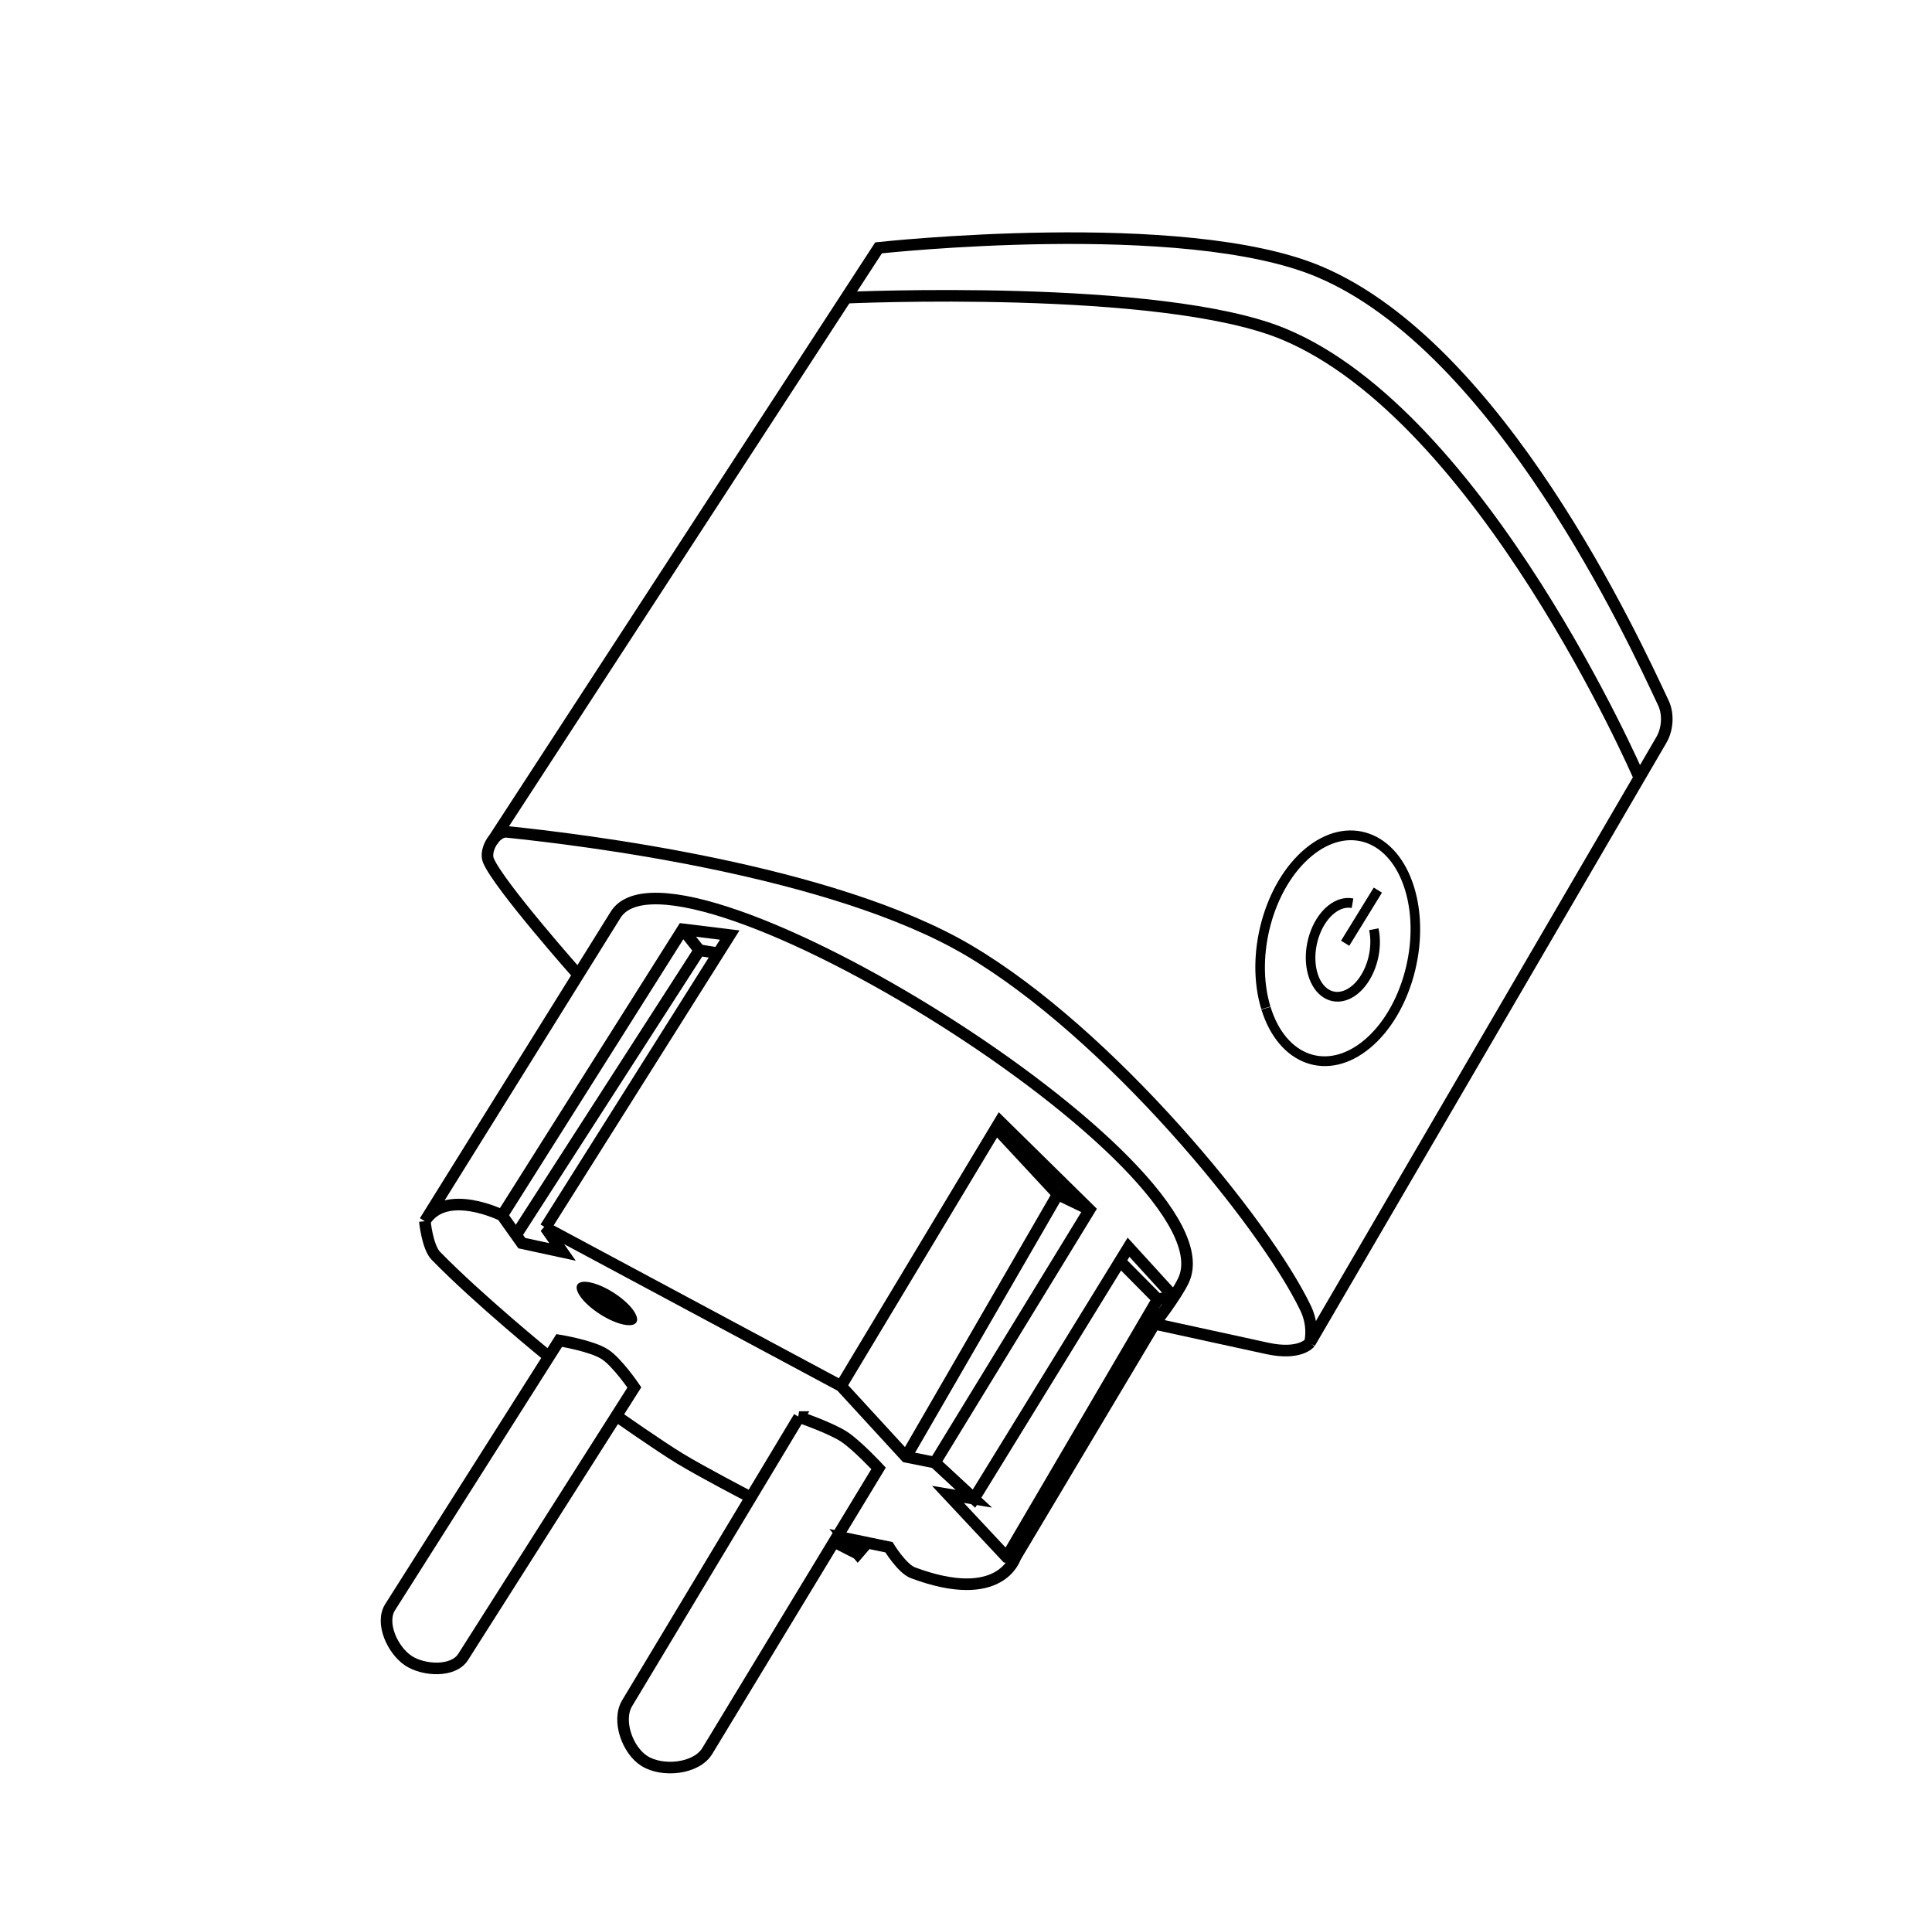
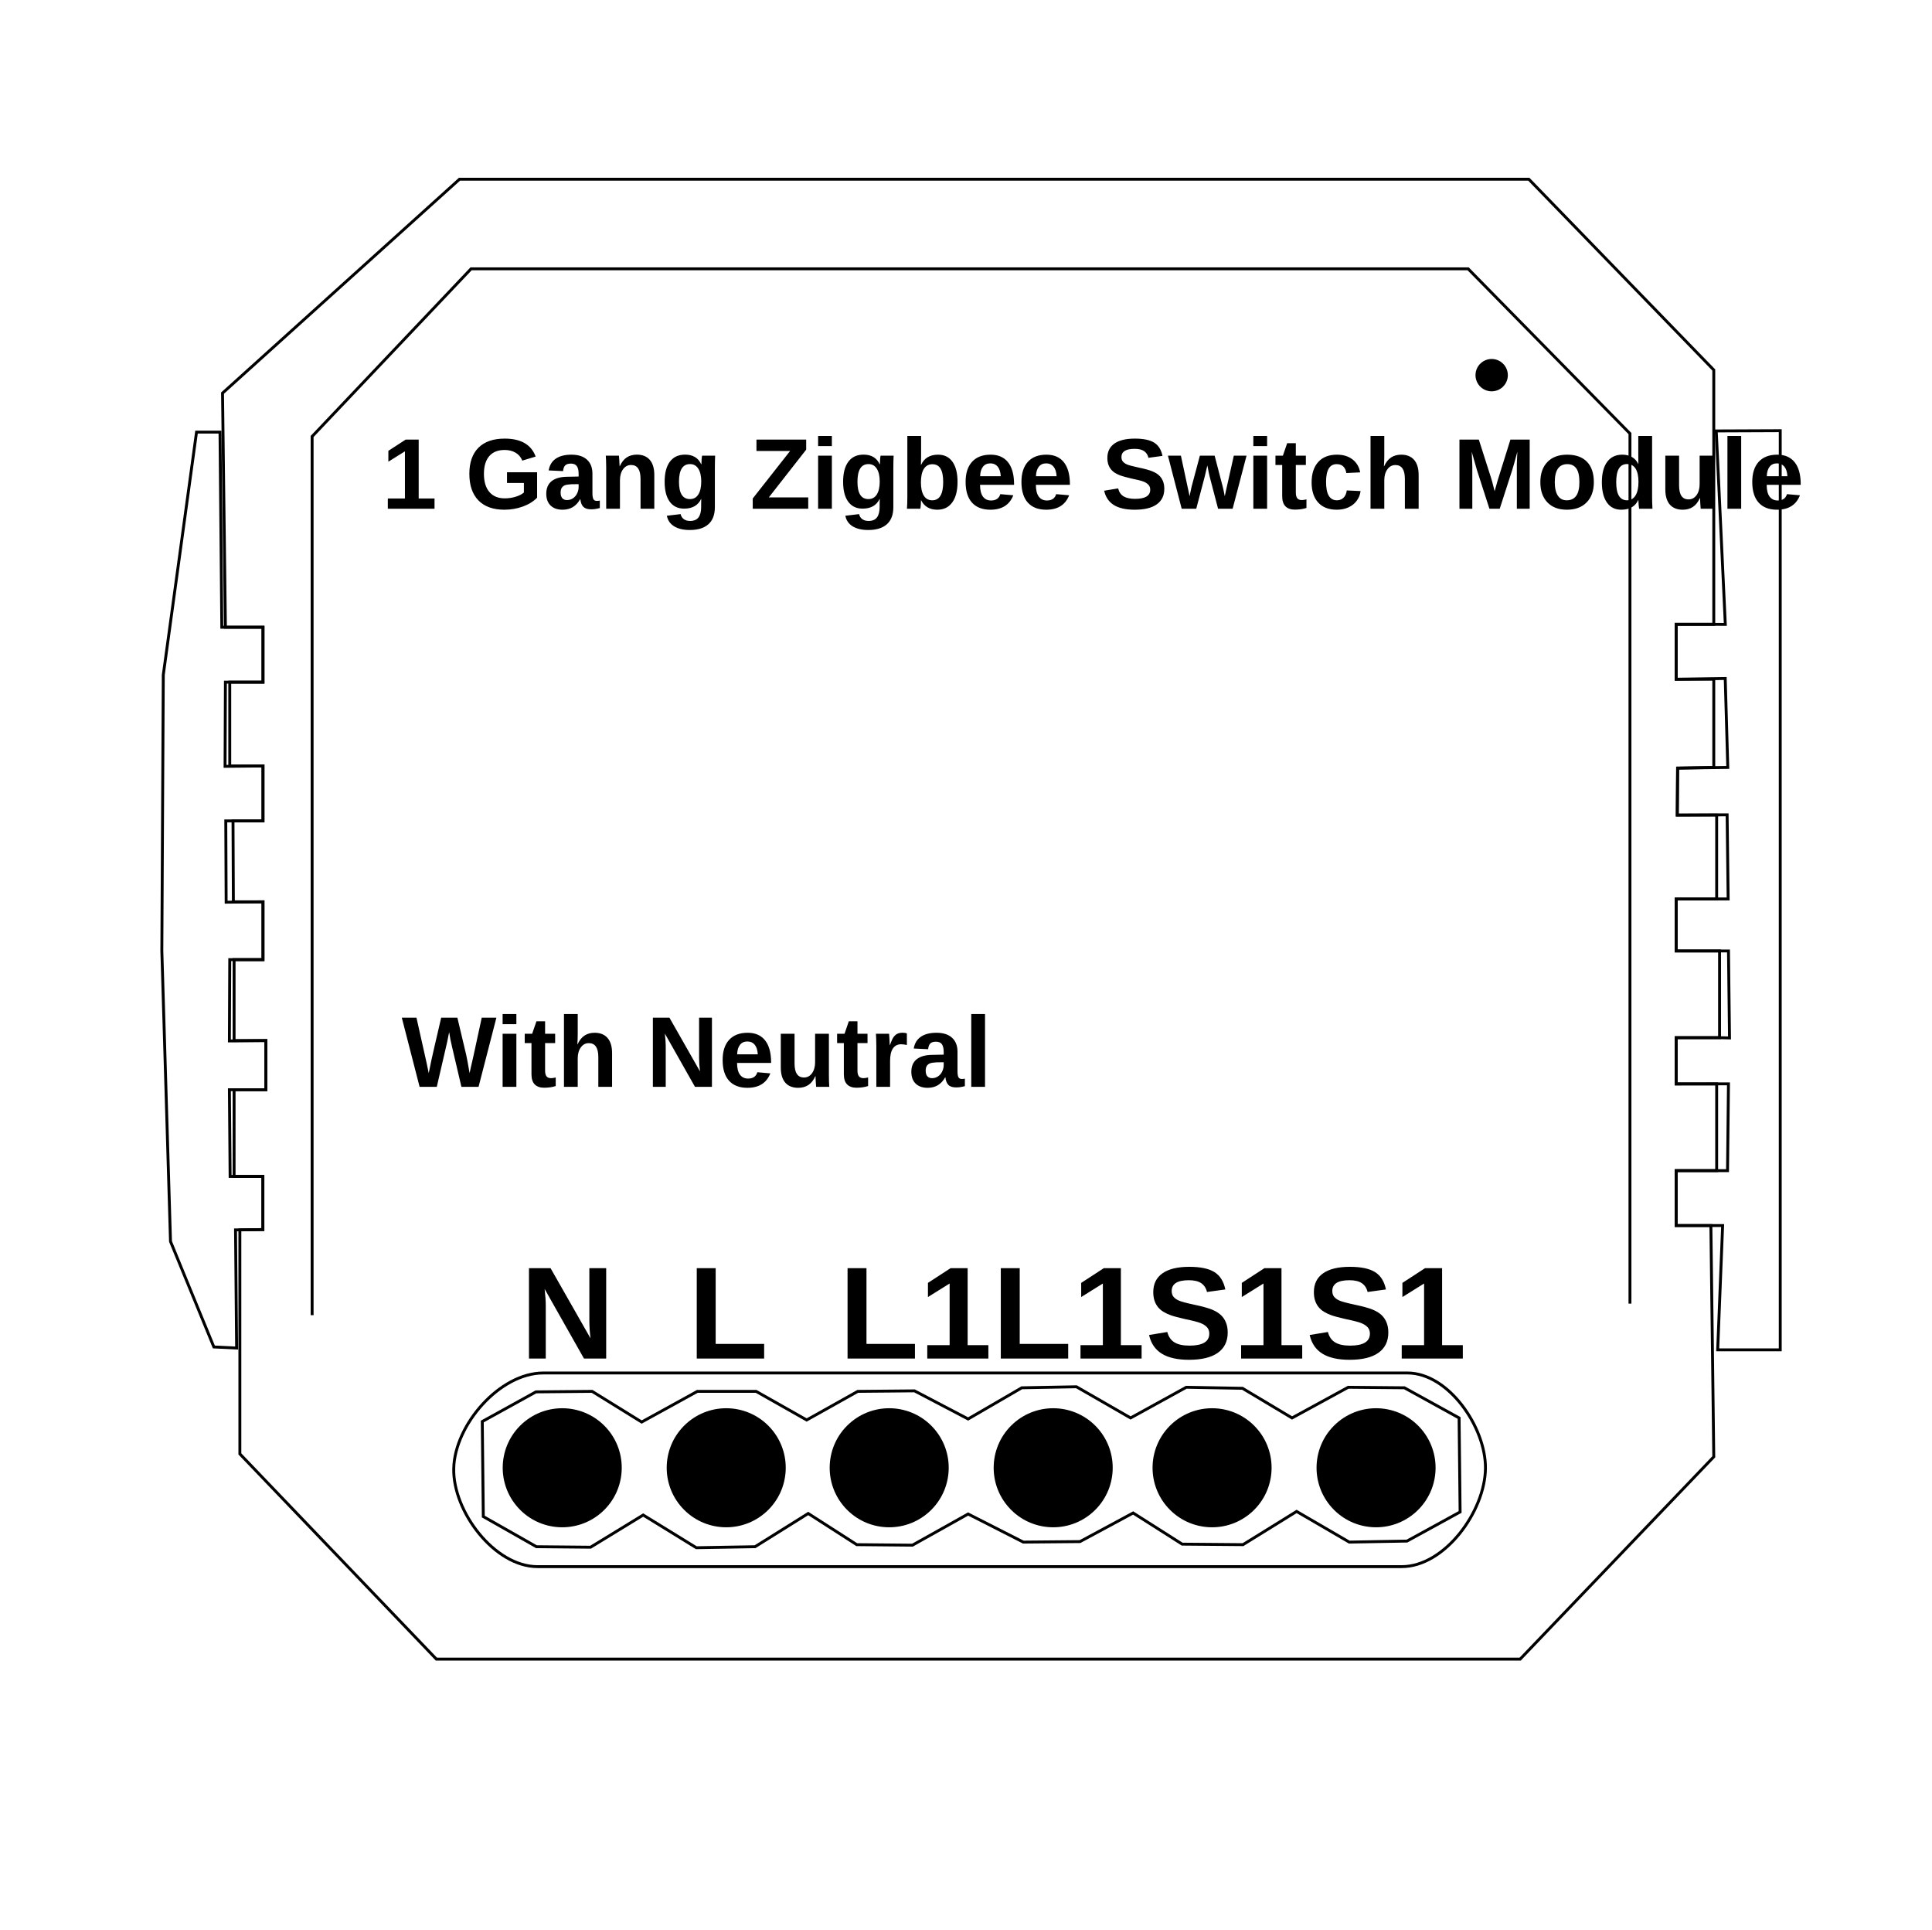
<svg xmlns="http://www.w3.org/2000/svg" version="1.1" id="Layer_1" x="0px" y="0px" viewBox="0 0 667 666" style="enable-background:new 0 0 667 666;" xml:space="preserve">
  <defs id="defs317">
    <marker orient="auto" refY="0" refX="0" id="Arrow1Send" style="overflow:visible">
      <path id="path4714" d="M 0,0 5,-5 -12.5,0 5,5 Z" style="fill:#000000;fill-opacity:1;fill-rule:evenodd;stroke:#000000;stroke-width:1pt;stroke-opacity:1" transform="matrix(-0.2,0,0,-0.2,-1.2,0)" />
    </marker>
    <clipPath id="clipPath69-0">
      <path id="path71-2" d="m 409.441,126.252 v -43.63 h 147.796 v 43.63" />
    </clipPath>
    <clipPath id="clipPath101-1">
      <path id="path103-6" d="m 409.441,126.252 v -43.63 h 147.796 v 43.63" />
    </clipPath>
    <clipPath id="clipPath69">
      <path id="path71" d="m 409.441,126.252 v -43.63 h 147.796 v 43.63" />
    </clipPath>
    <clipPath id="clipPath101">
      <path id="path103" d="m 409.441,126.252 v -43.63 h 147.796 v 43.63" />
    </clipPath>
  </defs>
  <style type="text/css" id="style2">
	.st0{fill:none;stroke:#000000;stroke-width:2;stroke-linecap:round;stroke-linejoin:round;stroke-miterlimit:10;}
</style>
-   <path id="path865" d="m 199.659,336.528 c 0,0 -27.506,-31.01 -31.042,-39.508 -1.504,-3.614 2.456,-10.279 6.35,-9.877 25.633,2.646 112.191,13.03 159.445,40.919 48.695,28.74 102.181,94.02 116.323,123.464 3.093,6.439 1.497,11.994 1.497,11.994 L 573.578,255.394 c 2.135,-3.663 2.504,-8.86 0.706,-12.699 C 563.793,220.299 517.563,120.045 455.468,93.788 408.686,74.005 303.313,85.556 303.313,85.556 L 170.028,290.299" style="fill:none;stroke:#000000;stroke-width:4;stroke-linecap:butt;stroke-linejoin:miter;stroke-opacity:1;stroke-miterlimit:4;stroke-dasharray:none" />
-   <path id="path867" d="m 452.231,463.519 c 0,0 -3.414,4.391 -14.722,1.926 l -38.912,-8.481 -48.153,80.726 -2.965,-0.261 -20.219,-21.598 8.98,1.497 -13.469,-12.472 -9.977,-1.995 -22.449,-24.445 -102.037,-54.687 5.897,8.417 -14.054,-3.036 -6.792,-9.56 c 0,0 -19.429,-9.665 -26.69,1.995 l 65.851,-105.76 c 20.445,-32.835 214.552,87.163 196.056,126.214 -2.626,5.544 -9.977,14.966 -9.977,14.966" style="fill:none;stroke:#000000;stroke-width:4;stroke-linecap:butt;stroke-linejoin:miter;stroke-opacity:1;stroke-miterlimit:4;stroke-dasharray:none" />
-   <path id="path869" d="m 290.342,478.416 54.876,-91.293 30.93,30.431 -53.379,87.302 13.469,12.472 53.379,-86.803 15.465,16.962" style="fill:none;stroke:#000000;stroke-width:4;stroke-linecap:butt;stroke-linejoin:miter;stroke-opacity:1;stroke-miterlimit:4;stroke-dasharray:none" />
-   <path id="path871" d="M 376.148,417.554 365.173,412.273 312.791,502.861" style="fill:none;stroke:#000000;stroke-width:4;stroke-linecap:butt;stroke-linejoin:miter;stroke-opacity:1;stroke-miterlimit:4;stroke-dasharray:none" />
-   <path id="path873" d="m 405.082,447.486 -5.397,1.003 -52.064,88.849" style="fill:none;stroke:#000000;stroke-width:4;stroke-linecap:butt;stroke-linejoin:miter;stroke-opacity:1;stroke-miterlimit:4;stroke-dasharray:none" />
-   <path id="path875" d="M 365.173,412.273 344.112,389.617" style="fill:none;stroke:#000000;stroke-width:4;stroke-linecap:butt;stroke-linejoin:miter;stroke-opacity:1;stroke-miterlimit:4;stroke-dasharray:none" />
-   <path id="path877" d="m 399.685,448.489 -12.538,-12.661" style="fill:none;stroke:#000000;stroke-width:4;stroke-linecap:butt;stroke-linejoin:miter;stroke-opacity:1;stroke-miterlimit:4;stroke-dasharray:none" />
-   <path id="path879" d="m 350.444,537.691 c 0,0 -4.99,16.511 -35.258,5.198 -3.779,-1.413 -8.29,-8.819 -8.29,-8.819 l -15.345,-3.175 4.586,5.468 3.175,-3.704" style="fill:none;stroke:#000000;stroke-width:4;stroke-linecap:butt;stroke-linejoin:miter;stroke-opacity:1;stroke-miterlimit:4;stroke-dasharray:none" />
-   <path id="path881" d="m 296.137,536.363 -8.642,-4.409" style="fill:none;stroke:#000000;stroke-width:4;stroke-linecap:butt;stroke-linejoin:miter;stroke-opacity:1;stroke-miterlimit:4;stroke-dasharray:none" />
-   <path id="path883" d="m 146.668,421.545 c 0,0 0.888,8.934 3.797,11.922 14.684,15.076 38.856,34.723 38.856,34.723" style="fill:none;stroke:#000000;stroke-width:4;stroke-linecap:butt;stroke-linejoin:miter;stroke-opacity:1;stroke-miterlimit:4;stroke-dasharray:none" />
-   <path id="path885" d="m 193.063,462.702 -58.368,92.041 c -3.478,5.485 0.838,14.847 6.236,18.458 5.263,3.521 15.561,4.098 18.957,-1.247 l 59.116,-93.039 c 0,0 -5.908,-8.719 -10.227,-11.474 -4.612,-2.943 -15.714,-4.739 -15.714,-4.739 z" style="fill:none;stroke:#000000;stroke-width:4;stroke-linecap:butt;stroke-linejoin:miter;stroke-opacity:1;stroke-miterlimit:4;stroke-dasharray:none" />
-   <path id="path887" d="m 275.875,489.142 -59.366,98.776 c -3.577,5.952 0.102,16.267 5.986,19.955 6.208,3.891 17.903,2.773 21.701,-3.492 l 59.116,-97.529 c 0,0 -7.433,-8.025 -11.973,-10.975 -4.714,-3.064 -15.465,-6.735 -15.465,-6.735 z" style="fill:none;stroke:#000000;stroke-width:4;stroke-linecap:butt;stroke-linejoin:miter;stroke-opacity:1;stroke-miterlimit:4;stroke-dasharray:none" />
-   <path id="path889" d="m 213.017,488.892 c 0,0 14.324,10.079 21.803,14.623 7.745,4.706 23.844,13.064 23.844,13.064" style="fill:none;stroke:#000000;stroke-width:4;stroke-linecap:butt;stroke-linejoin:miter;stroke-opacity:1;stroke-miterlimit:4;stroke-dasharray:none" />
-   <path transform="matrix(0.8154441,0.5788358,-0.7923978,0.6100047,0,0)" d="m 497.684,260.005 a 11.992,4.625 0 0 1 0.853,-6.532 11.992,4.625 0 0 1 16.937,0.328 11.992,4.625 0 0 1 -0.847,6.532 11.992,4.625 0 0 1 -16.937,-0.326 l 8.891,-3.104 z" id="path891" style="fill:#000000;fill-opacity:1;fill-rule:evenodd;stroke-width:0.773" />
-   <path id="path893" d="m 291.839,102.767 c 0,0 108.905,-4.969 151.158,12.472 68.865,28.426 122.722,152.654 122.722,152.654" style="fill:none;stroke:#000000;stroke-width:4;stroke-linecap:butt;stroke-linejoin:miter;stroke-opacity:1;stroke-miterlimit:4;stroke-dasharray:none" />
-   <path transform="matrix(0.9639353,0.2661368,-0.2321884,0.9726708,0,0)" d="m 506.165,219.169 a 26.121,39.435 0 0 1 1.844,-55.675 26.121,39.435 0 0 1 36.879,2.734 26.121,39.435 0 0 1 -1.778,55.68 26.121,39.435 0 0 1 -36.882,-2.634" id="path895" style="fill:none;fill-opacity:1;fill-rule:evenodd;stroke:#000000;stroke-width:3.334;stroke-opacity:1;stroke-miterlimit:4;stroke-dasharray:none" />
-   <path style="fill:none;fill-opacity:1;fill-rule:evenodd;stroke:#000000;stroke-width:3.334;stroke-opacity:1;stroke-miterlimit:4;stroke-dasharray:none" id="path897" d="m 536.141,183.069 a 10.862,16.399 0 0 1 -0.4,20.166 10.862,16.399 0 0 1 -13.053,4.32 10.862,16.399 0 0 1 -5.951,-18.064 10.862,16.399 0 0 1 10.158,-13.108" transform="matrix(0.9639353,0.2661368,-0.2321884,0.9726708,0,0)" />
-   <path id="path899" d="m 475.689,307.249 -11.288,18.343" style="fill:none;stroke:#000000;stroke-width:3.333;stroke-linecap:butt;stroke-linejoin:miter;stroke-opacity:1;stroke-miterlimit:4;stroke-dasharray:none" />
-   <path id="path901" d="m 173.357,419.55 62.359,-98.776 16.213,1.995 -63.624,100.961" style="fill:none;stroke:#000000;stroke-width:4;stroke-linecap:butt;stroke-linejoin:miter;stroke-opacity:1;stroke-miterlimit:4;stroke-dasharray:none" />
-   <path id="path903" d="m 247.689,329.005 -6.236,-0.998 -63.107,98.028" style="fill:none;stroke:#000000;stroke-width:4;stroke-linecap:butt;stroke-linejoin:miter;stroke-opacity:1;stroke-miterlimit:4;stroke-dasharray:none" />
-   <path id="path905" d="m 235.716,320.773 5.737,7.234" style="fill:none;stroke:#000000;stroke-width:4;stroke-linecap:butt;stroke-linejoin:miter;stroke-opacity:1;stroke-miterlimit:4;stroke-dasharray:none" />
+   <path id="path865" d="m 591.66,502.861 -66.849,69.842 H 150.659 L 82.812,501.863 v -77.325 l 7.946,-0.116 V 406.08 H 80.817 V 376.148 H 91.792 V 359.186 H 80.817 v -27.937 h 9.977 V 311.295 H 80.567 L 80.443,283.358 H 90.794 V 264.401 H 79.32 V 235.467 H 90.794 V 216.51 H 77.824 L 76.826,135.693 158.641,61.86 h 369.164 l 63.855,65.851 v 87.801 h -12.971 v 18.957 h 12.971 v 30.431 l -12.482,0.234 -0.118,16.228 h 13.598 v 28.934 h -13.968 v 17.959 h 14.966 v 29.932 h -14.966 v 15.964 h 13.968 v 29.932 h -13.968 v 18.957 h 11.973 z" style="fill:none;stroke:#000000;stroke-width:1px;stroke-linecap:butt;stroke-linejoin:miter;stroke-opacity:1" />
+   <path id="path867" d="m 156.645,506.852 c 0.361,-15.054 15.872,-32.925 30.93,-32.925 298.324,0 0,0 298.324,0 14.181,0 27.084,18.746 26.939,32.925 -0.152,14.861 -14.072,33.923 -28.934,33.923 -298.324,0 0,0 -298.324,0 -14.862,0 -29.291,-19.065 -28.934,-33.923 z" style="fill:none;stroke:#000000;stroke-width:1px;stroke-linecap:butt;stroke-linejoin:miter;stroke-opacity:1" />
+   <path id="path869" d="M 562.725,449.981 V 149.661 L 506.852,92.79 H 162.632 l -54.876,57.869 v 303.313" style="fill:none;stroke:#000000;stroke-width:1px;stroke-linecap:butt;stroke-linejoin:miter;stroke-opacity:1" />
+   <path id="path871" d="m 592.514,148.751 22.094,-0.088 v 317.281 h -21.598 l 1.708,-42.903 h -16.03 v -18.957 h 13.968 v 0 h 3.754 l 0.322,-29.96 -18.045,0.028 v -15.964 h 14.966 l 3.439,0.088 -0.353,-30.02 h -18.053 v -17.959 h 17.937 l -0.353,-29.023 -17.214,0.088 0.118,-16.228 17.322,-0.234 -0.882,-30.696 -16.929,0.265 v -18.957 h 12.971 l 3.988,0.03 z" style="fill:none;stroke:#000000;stroke-width:1px;stroke-linecap:butt;stroke-linejoin:miter;stroke-opacity:1" />
+   <path id="path873" d="m 81.69,465.321 -7.857,-0.374 -14.966,-36.417 -2.993,-100.273 0.499,-95.284 11.474,-83.81 h 8.107 l 0.624,67.347 h 14.218 v 18.957 H 77.824 l -0.125,29.059 13.095,-0.125 v 18.957 H 77.948 l 0.125,28.061 12.721,-0.125 v 19.955 H 79.32 l -0.125,28.061 12.596,-0.125 v 16.962 H 79.196 l 0.249,29.932 h 11.313 v 18.342 l -9.443,0.116 z" style="fill:none;stroke:#000000;stroke-width:1px;stroke-linecap:butt;stroke-linejoin:miter;stroke-opacity:1" />
+   <path id="path875" d="m 166.5,490.681 0.353,32.806 18.343,10.406 18.696,0.176 18.167,-11.112 18.343,11.288 20.283,-0.353 18.343,-11.465 16.756,10.759 19.225,0.176 19.225,-10.759 19.049,9.701 19.578,-0.176 18.343,-9.877 16.932,10.759 20.989,0.176 18.52,-11.465 18.167,10.583 19.931,-0.353 18.343,-10.053 -0.353,-32.453 -18.872,-10.406 -19.401,-0.176 -19.401,10.583 -17.109,-10.23 -19.401,-0.353 -19.225,10.583 -18.696,-10.759 -18.872,0.353 -18.52,10.759 -18.52,-9.701 -19.578,0.176 -17.638,9.877 -17.461,-9.877 h -20.283 l -19.225,10.583 -17.109,-10.583 -19.401,0.176 z" style="fill:none;stroke:#000000;stroke-width:1px;stroke-linecap:butt;stroke-linejoin:miter;stroke-opacity:1" />
+   <path d="m 207.866,521.901 a 20.548,20.548 0 0 1 -29.013,-1.485 20.548,20.548 0 0 1 1.469,-29.014 20.548,20.548 0 0 1 29.015,1.452 20.548,20.548 0 0 1 -1.436,29.015" id="path877" style="fill:#000000;fill-rule:evenodd;stroke-width:1.294;fill-opacity:1" />
+   <path style="fill:#000000;fill-opacity:1;fill-rule:evenodd;stroke-width:1.294" id="path879" d="m 264.483,521.901 a 20.548,20.548 0 0 1 -29.013,-1.485 20.548,20.548 0 0 1 1.469,-29.014 20.548,20.548 0 0 1 29.015,1.452 20.548,20.548 0 0 1 -1.436,29.015" />
+   <path style="fill:#000000;fill-opacity:1;fill-rule:evenodd;stroke-width:1.294" id="path881" d="m 320.748,521.901 a 20.548,20.548 0 0 1 -29.013,-1.485 20.548,20.548 0 0 1 1.469,-29.014 20.548,20.548 0 0 1 29.015,1.452 20.548,20.548 0 0 1 -1.436,29.015" />
+   <path d="m 377.365,521.901 a 20.548,20.548 0 0 1 -29.013,-1.485 20.548,20.548 0 0 1 1.469,-29.014 20.548,20.548 0 0 1 29.015,1.452 20.548,20.548 0 0 1 -1.436,29.015" id="path883" style="fill:#000000;fill-opacity:1;fill-rule:evenodd;stroke-width:1.294" />
+   <path d="m 432.218,521.901 a 20.548,20.548 0 0 1 -29.013,-1.485 20.548,20.548 0 0 1 1.469,-29.014 20.548,20.548 0 0 1 29.015,1.452 20.548,20.548 0 0 1 -1.436,29.015" id="path885" style="fill:#000000;fill-opacity:1;fill-rule:evenodd;stroke-width:1.294" />
+   <path style="fill:#000000;fill-opacity:1;fill-rule:evenodd;stroke-width:1.294" id="path887" d="m 488.835,521.901 a 20.548,20.548 0 0 1 -29.013,-1.485 20.548,20.548 0 0 1 1.469,-29.014 20.548,20.548 0 0 1 29.015,1.452 20.548,20.548 0 0 1 -1.436,29.015" />
+   <path d="m 518.72,133.642 a 5.582,5.582 0 0 1 -7.881,-0.404 5.582,5.582 0 0 1 0.399,-7.882 5.582,5.582 0 0 1 7.882,0.395 5.582,5.582 0 0 1 -0.39,7.882" id="path891" style="fill:#000000;fill-opacity:1;fill-rule:evenodd;stroke-width:0.352" />
+   <text id="text895" y="175.602" x="131.702" style="font-style:normal;font-variant:normal;font-weight:bold;font-stretch:condensed;font-size:34.667px;line-height:1.25;font-family:Arial;-inkscape-font-specification:'Arial, Bold Condensed';font-variant-ligatures:normal;font-variant-caps:normal;font-variant-numeric:normal;font-variant-east-asian:normal;letter-spacing:0px;word-spacing:0px;fill:#000000;fill-opacity:1;stroke:none" xml:space="preserve">
+     <tspan y="175.602" x="131.702" id="tspan893">1 Gang Zigbee Switch Module</tspan>
+   </text>
+   <text id="text899" y="375.15" x="138.686" style="font-style:normal;font-variant:normal;font-weight:bold;font-stretch:condensed;font-size:34.667px;line-height:1.25;font-family:Arial;-inkscape-font-specification:'Arial, Bold Condensed';font-variant-ligatures:normal;font-variant-caps:normal;font-variant-numeric:normal;font-variant-east-asian:normal;letter-spacing:0px;word-spacing:0px;fill:#000000;fill-opacity:1;stroke:none" xml:space="preserve">
+     <tspan y="375.15" x="138.686" id="tspan897">With Neutral</tspan>
+   </text>
+   <text id="text903" y="468.938" x="179.589" style="font-style:normal;font-variant:normal;font-weight:bold;font-stretch:normal;font-size:45.333px;line-height:1.25;font-family:Arial;-inkscape-font-specification:'Arial, Bold';font-variant-ligatures:normal;font-variant-caps:normal;font-variant-numeric:normal;font-variant-east-asian:normal;letter-spacing:0px;word-spacing:0px;fill:#000000;fill-opacity:1;stroke:none" xml:space="preserve">
+     <tspan y="468.938" x="179.589" id="tspan901">N  L  L1L1S1S1</tspan>
+   </text>
</svg>
